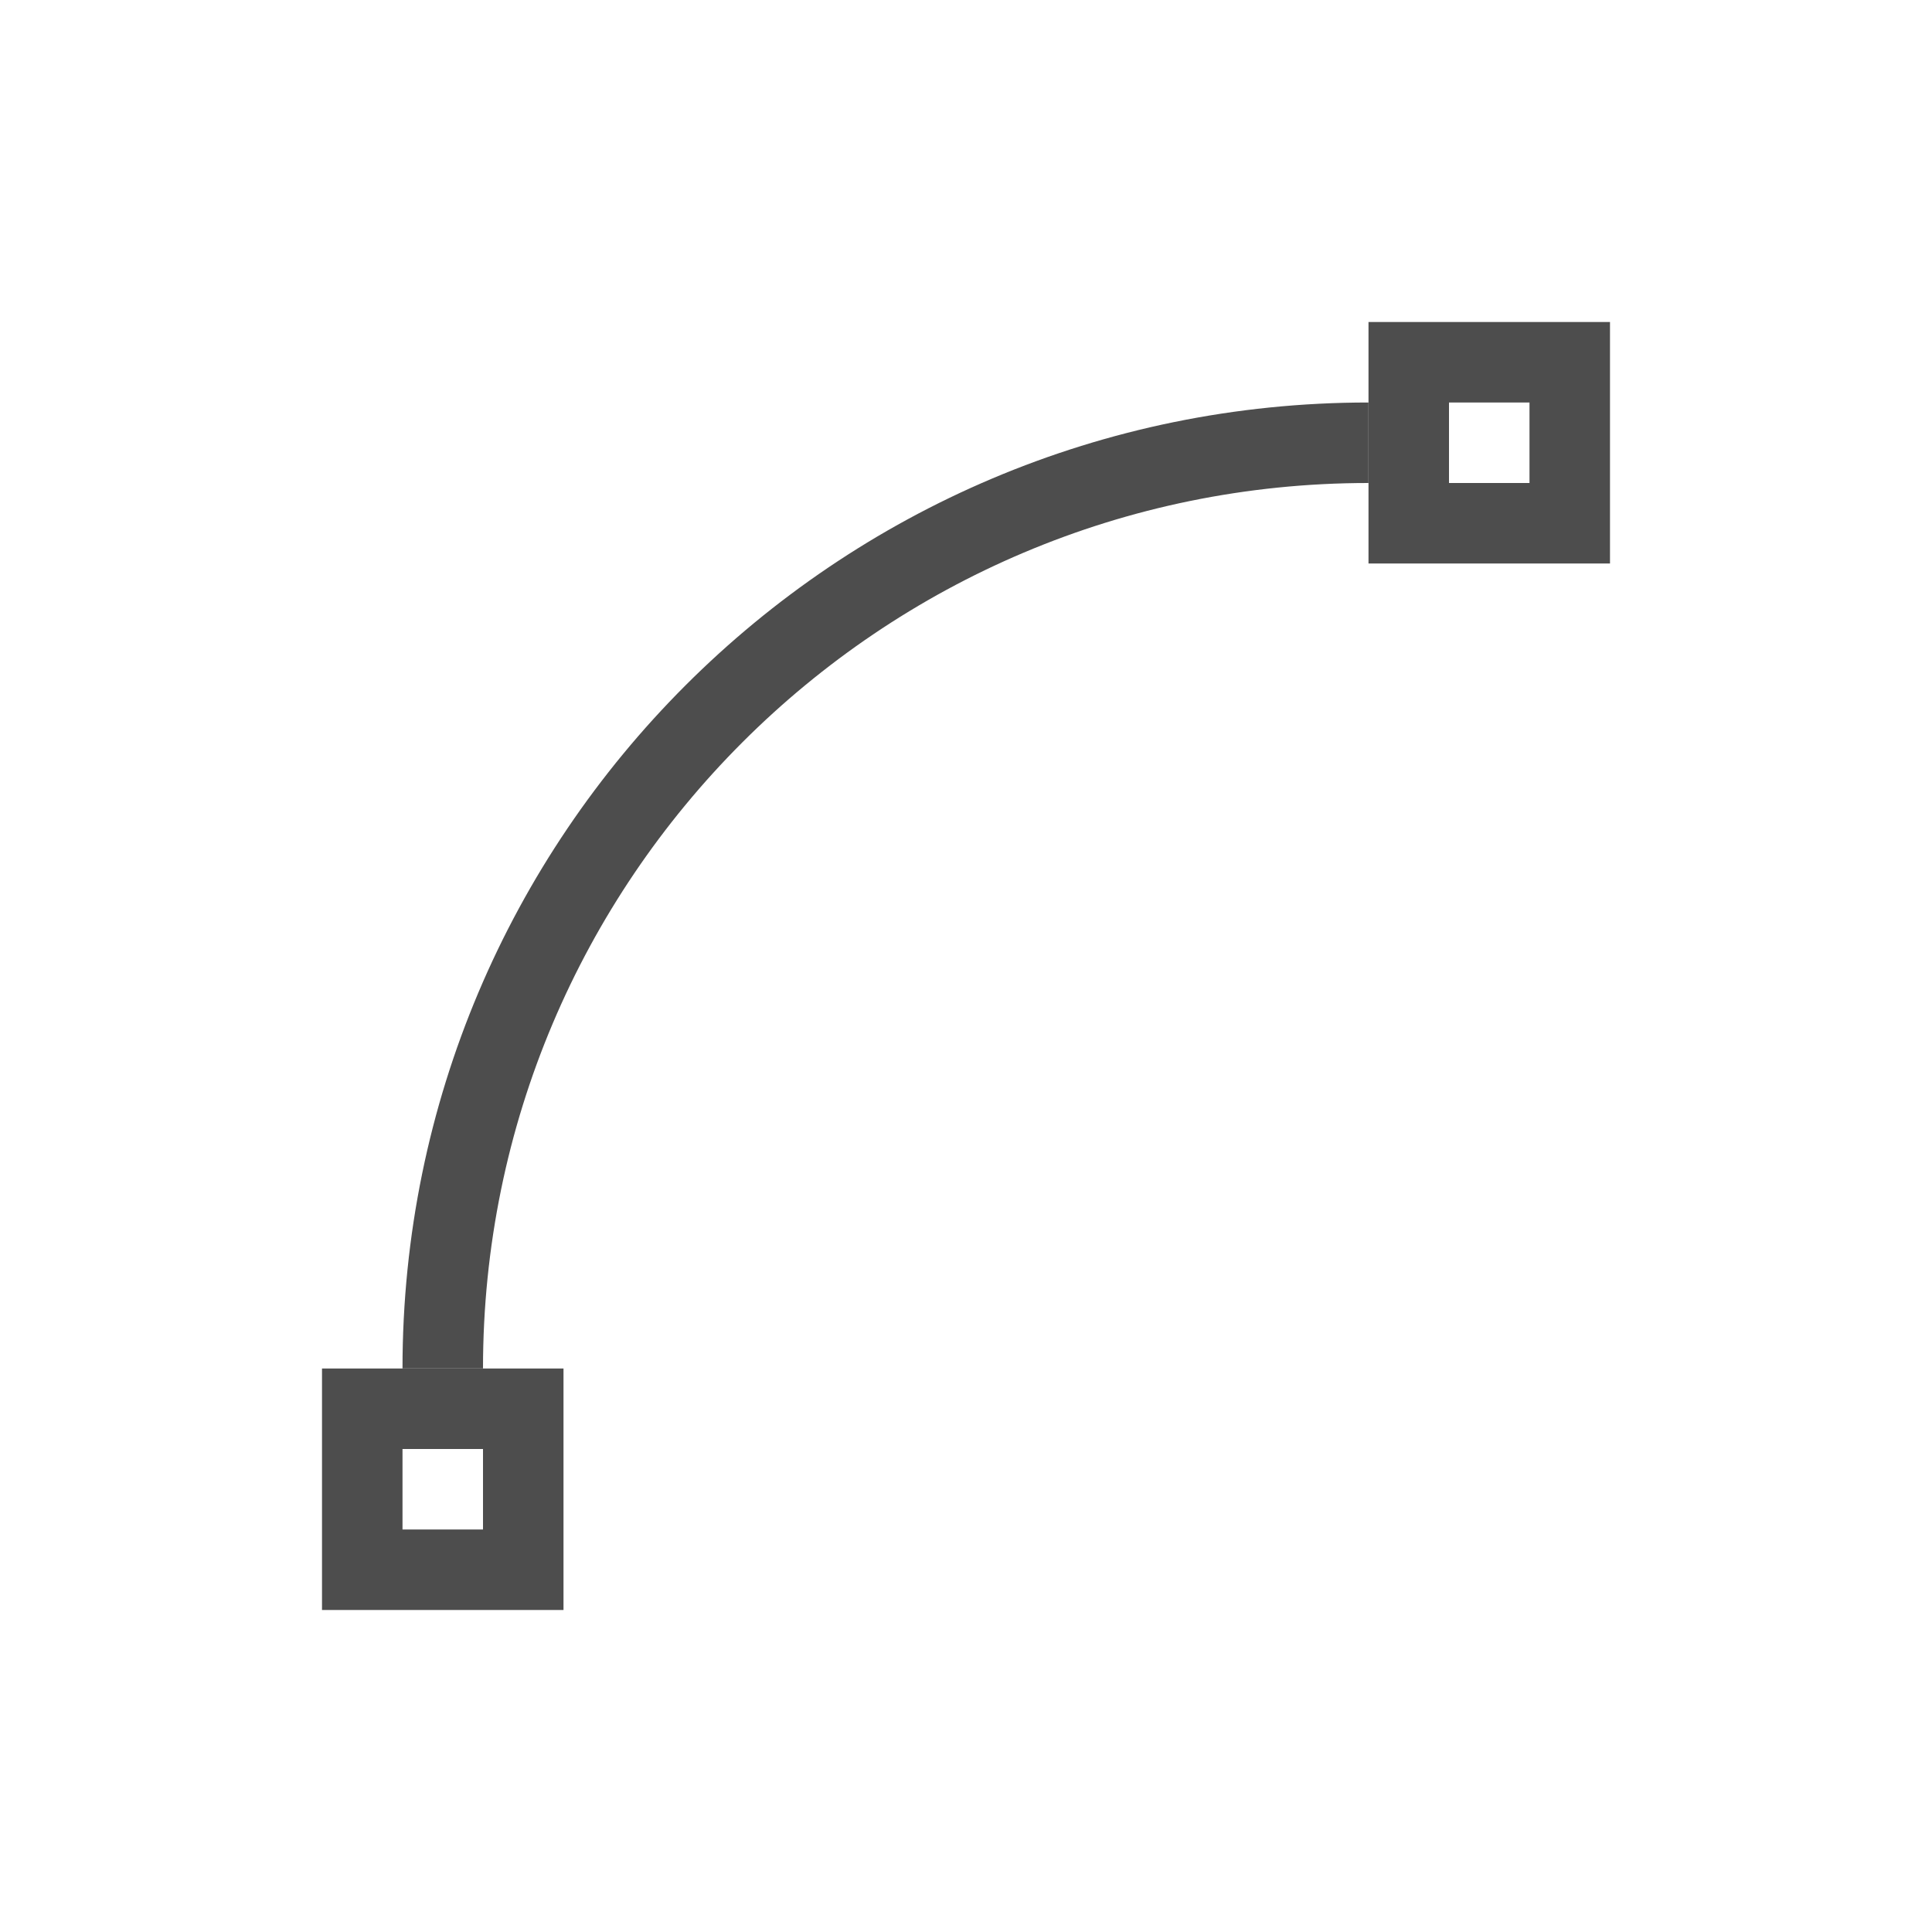
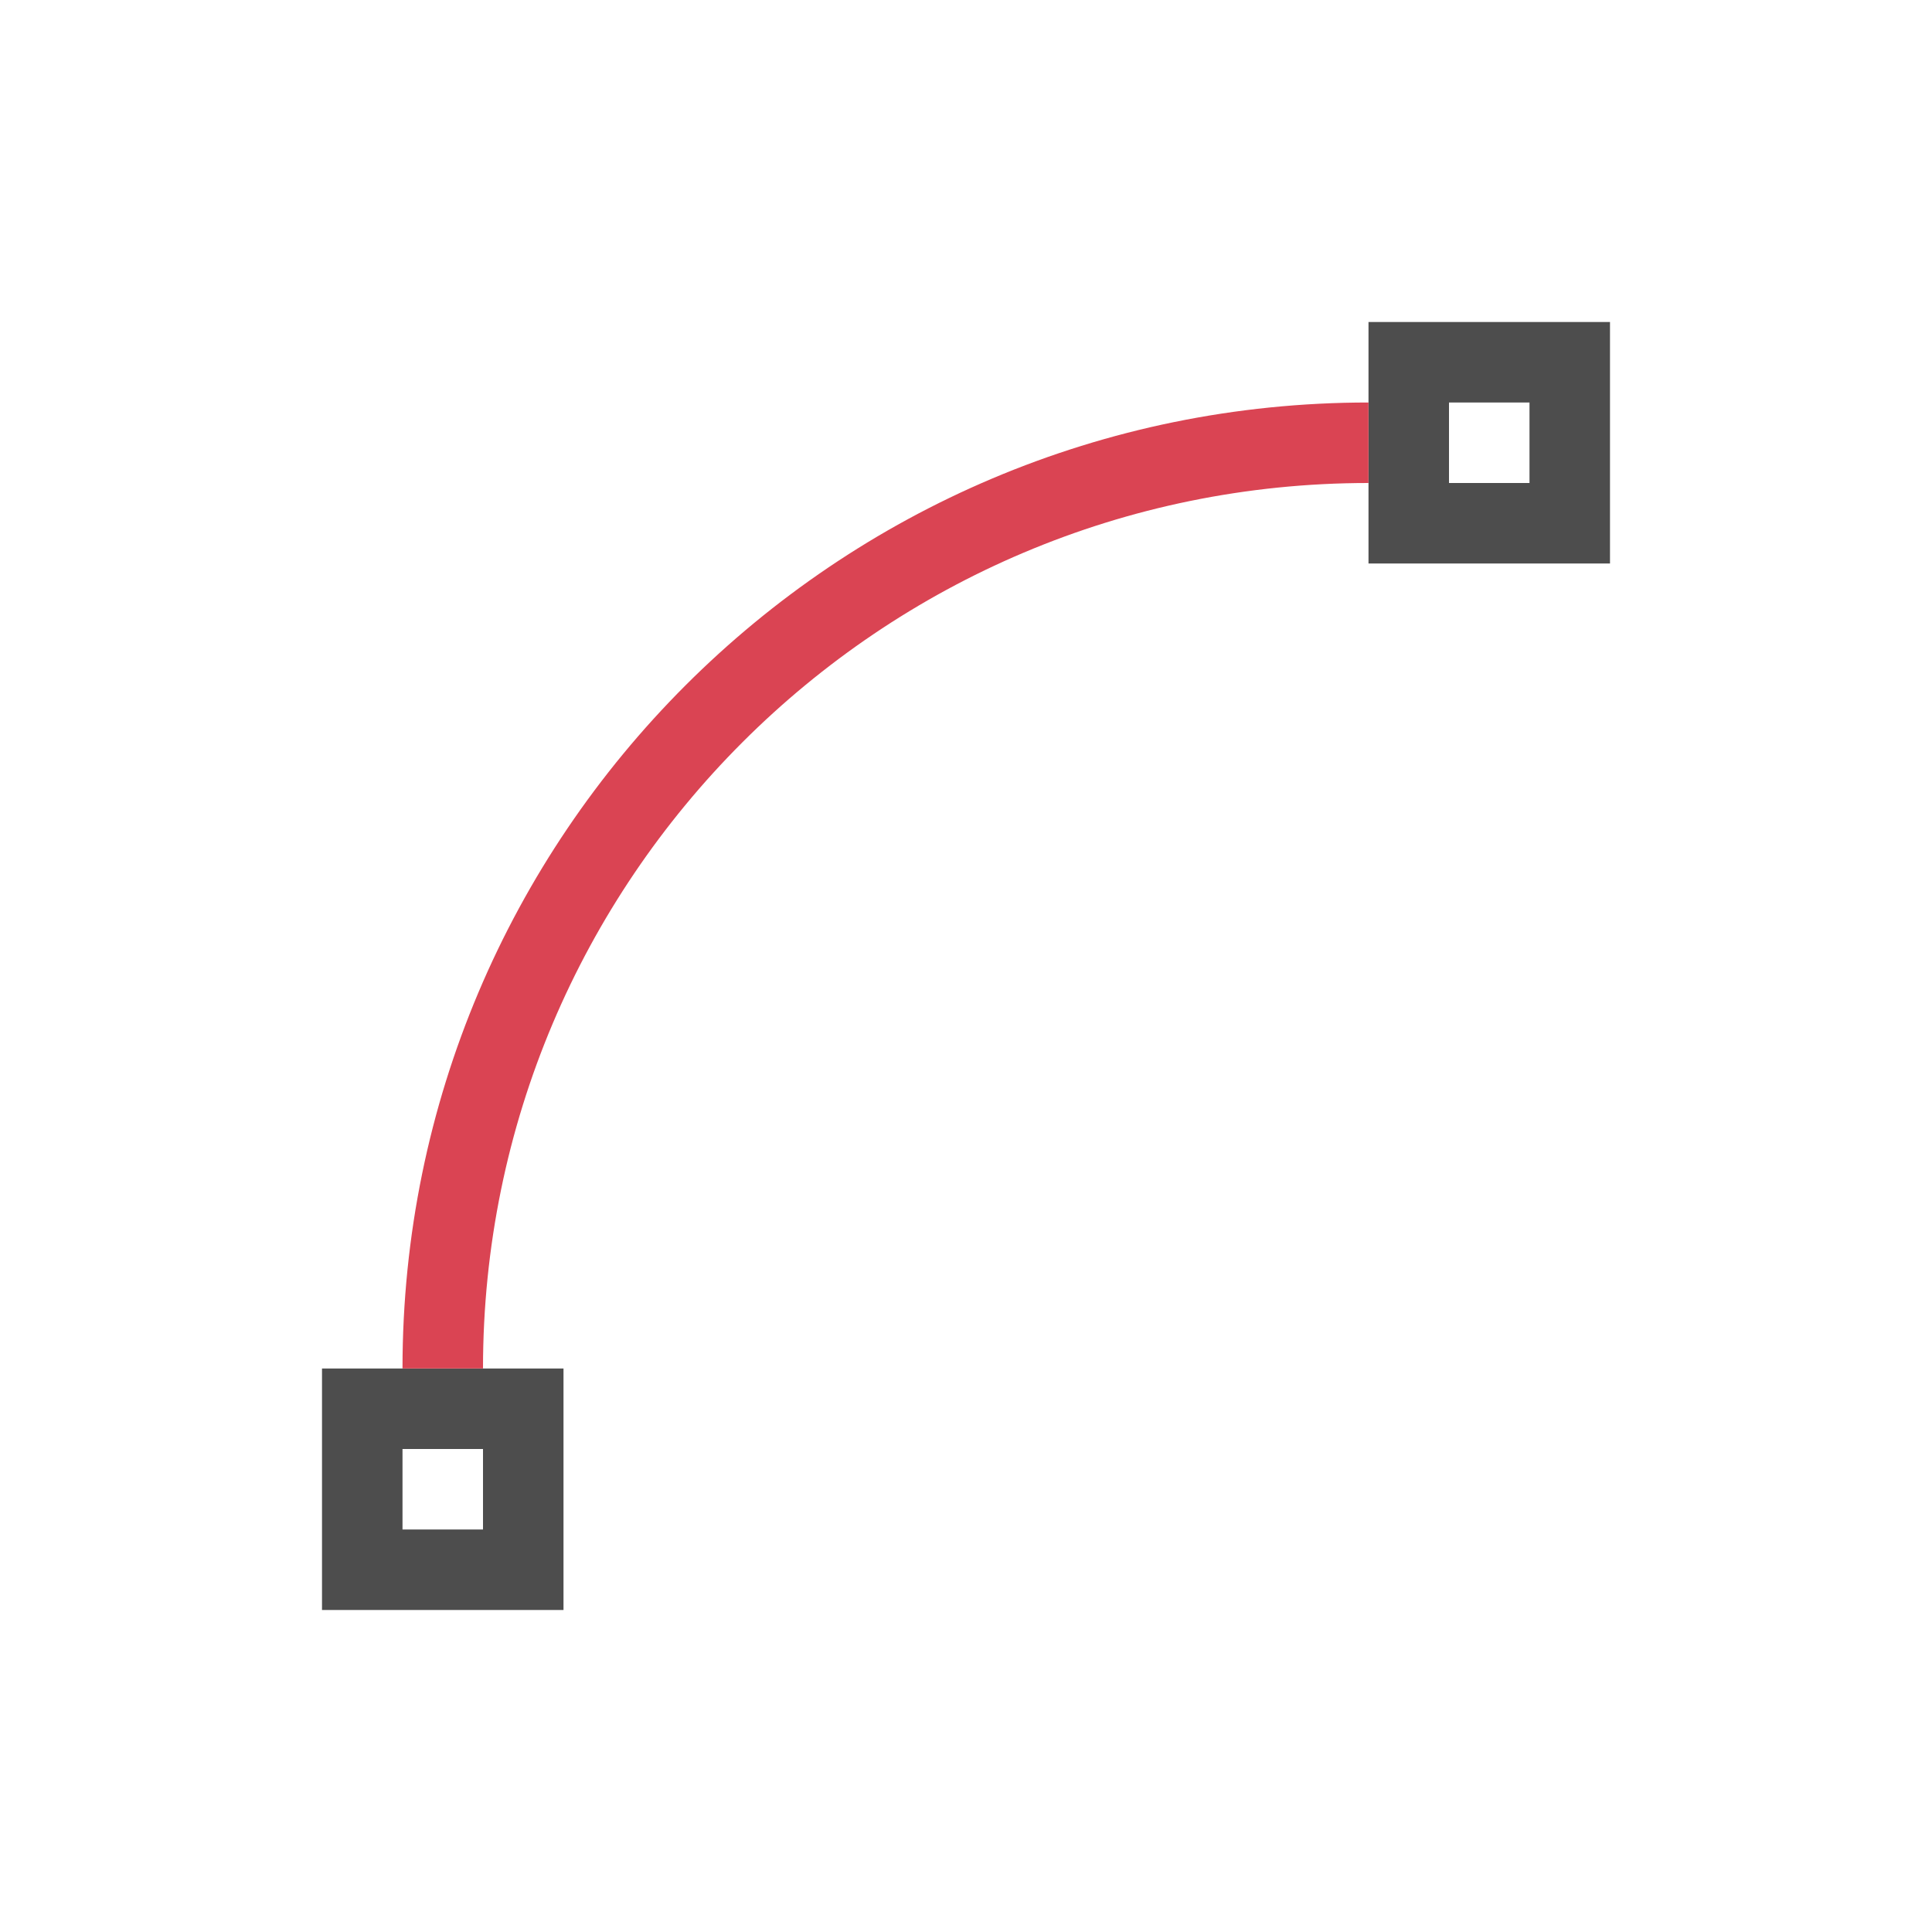
<svg xmlns="http://www.w3.org/2000/svg" viewBox="0 0 24 24">
-   <defs>
-     <style id="current-color-scheme" type="text/css">
-    .ColorScheme-Text { color:#4d4d4d; } .ColorScheme-NegativeText { color:#da4453; }
-   </style>
+   <defs id="defs3051">
+     <style type="text/css" id="current-color-scheme">
+       .ColorScheme-Text {
+         color:#4d4d4d;
+       }
+       .ColorScheme-NegativeText {
+         color:#da4453;
+       }
+       </style>
  </defs>
-   <path fill="#4d4d4d" class="ColorScheme-Text" d="M 17 4 L 17 7 L 20 7 L 20 4 L 17 4 z M 18 5 L 19 5 L 19 6 L 18 6 L 18 5 z M 4 17 L 4 20 L 7 20 L 7 17 L 4 17 z M 5 18 L 6 18 L 6 19 L 5 19 L 5 18 z" />
-   <path fill="#4d4d4d" class="ColorScheme-NegativeText" d="M 17 5 A 12 12 0 0 0 5 17 L 6 17 A 11 11 0 0 1 17 6 L 17 5 z" />
+   <path style="fill:currentColor;fill-opacity:1;stroke:none" d="M 17 4 L 17 7 L 20 7 L 20 4 L 17 4 z M 18 5 L 19 5 L 19 6 L 18 6 L 18 5 z M 4 17 L 4 20 L 7 20 L 7 17 L 4 17 z M 5 18 L 6 18 L 6 19 L 5 19 L 5 18 z " class="ColorScheme-Text" />
+   <path style="fill:currentColor;fill-opacity:1;stroke:none" d="M 17 5 A 12 12 0 0 0 5 17 L 6 17 A 11 11 0 0 1 17 6 L 17 5 z " class="ColorScheme-NegativeText" />
</svg>
